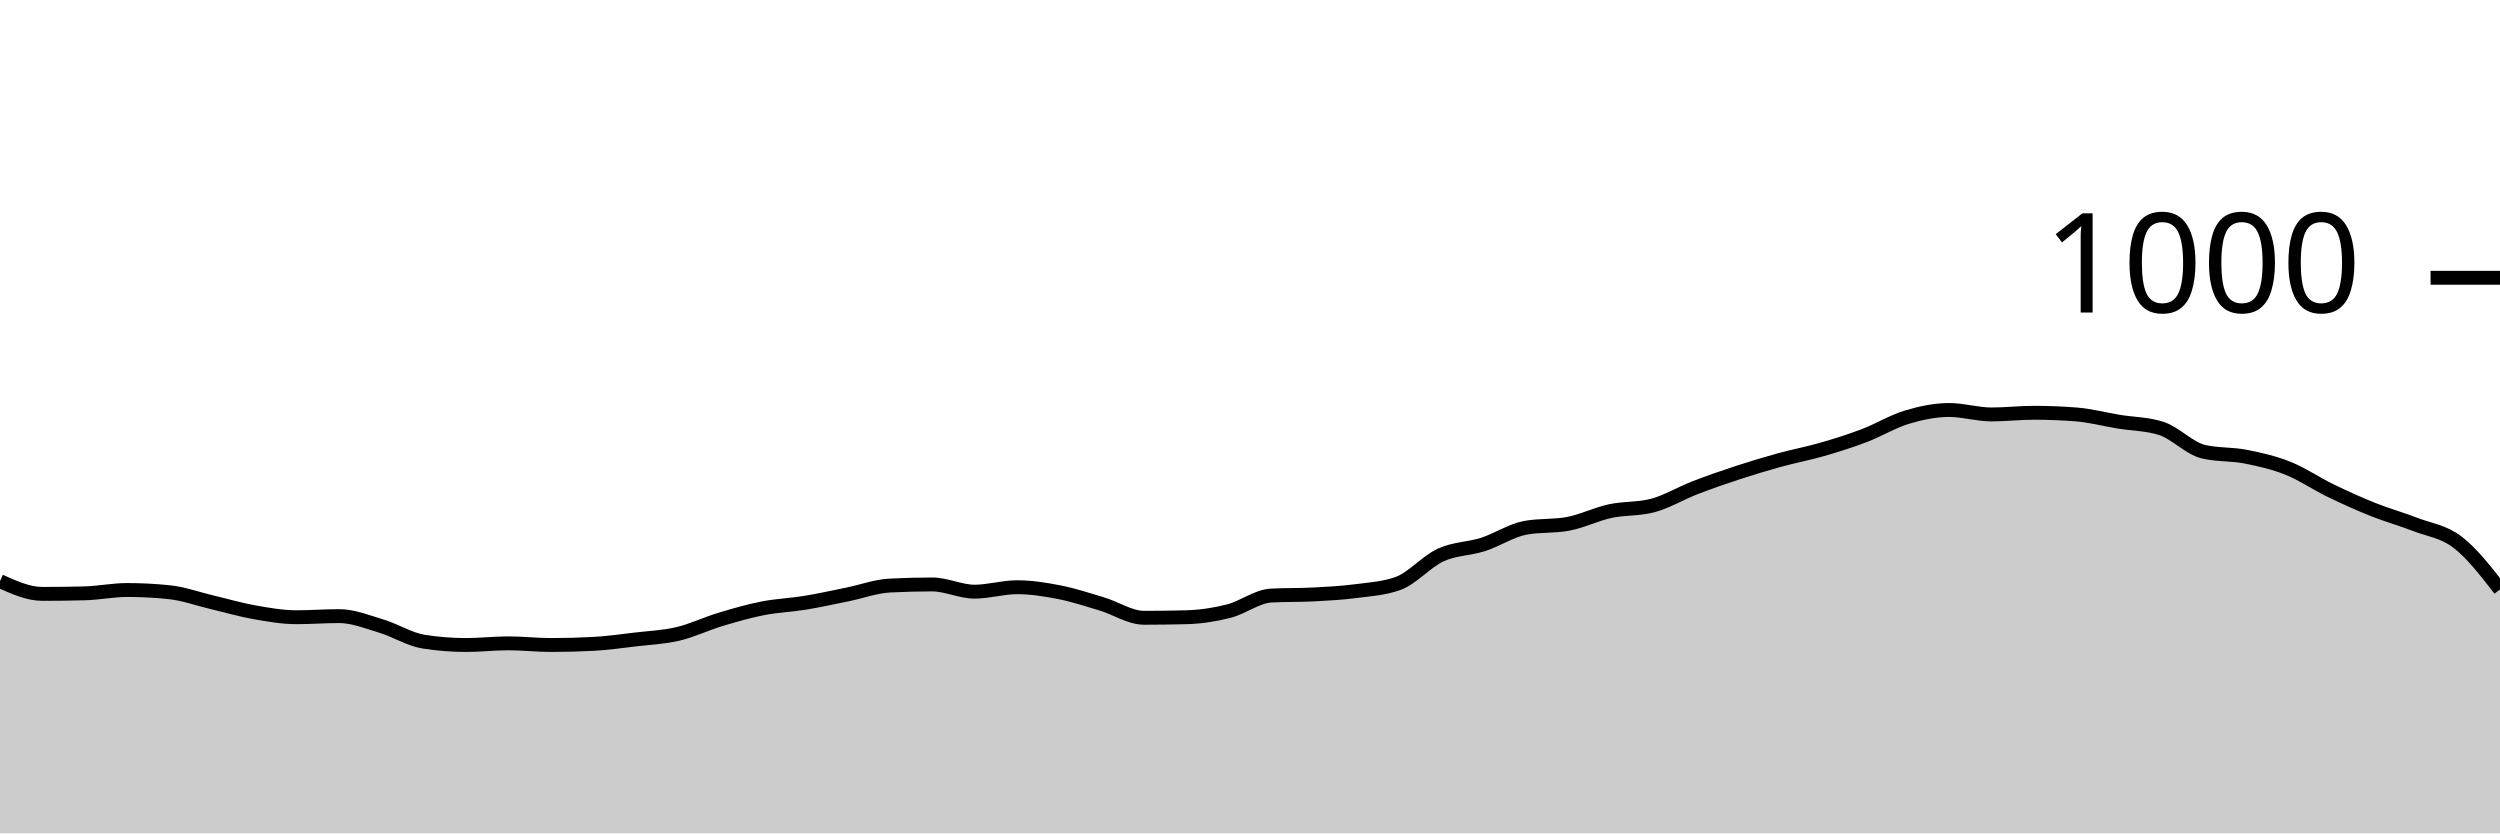
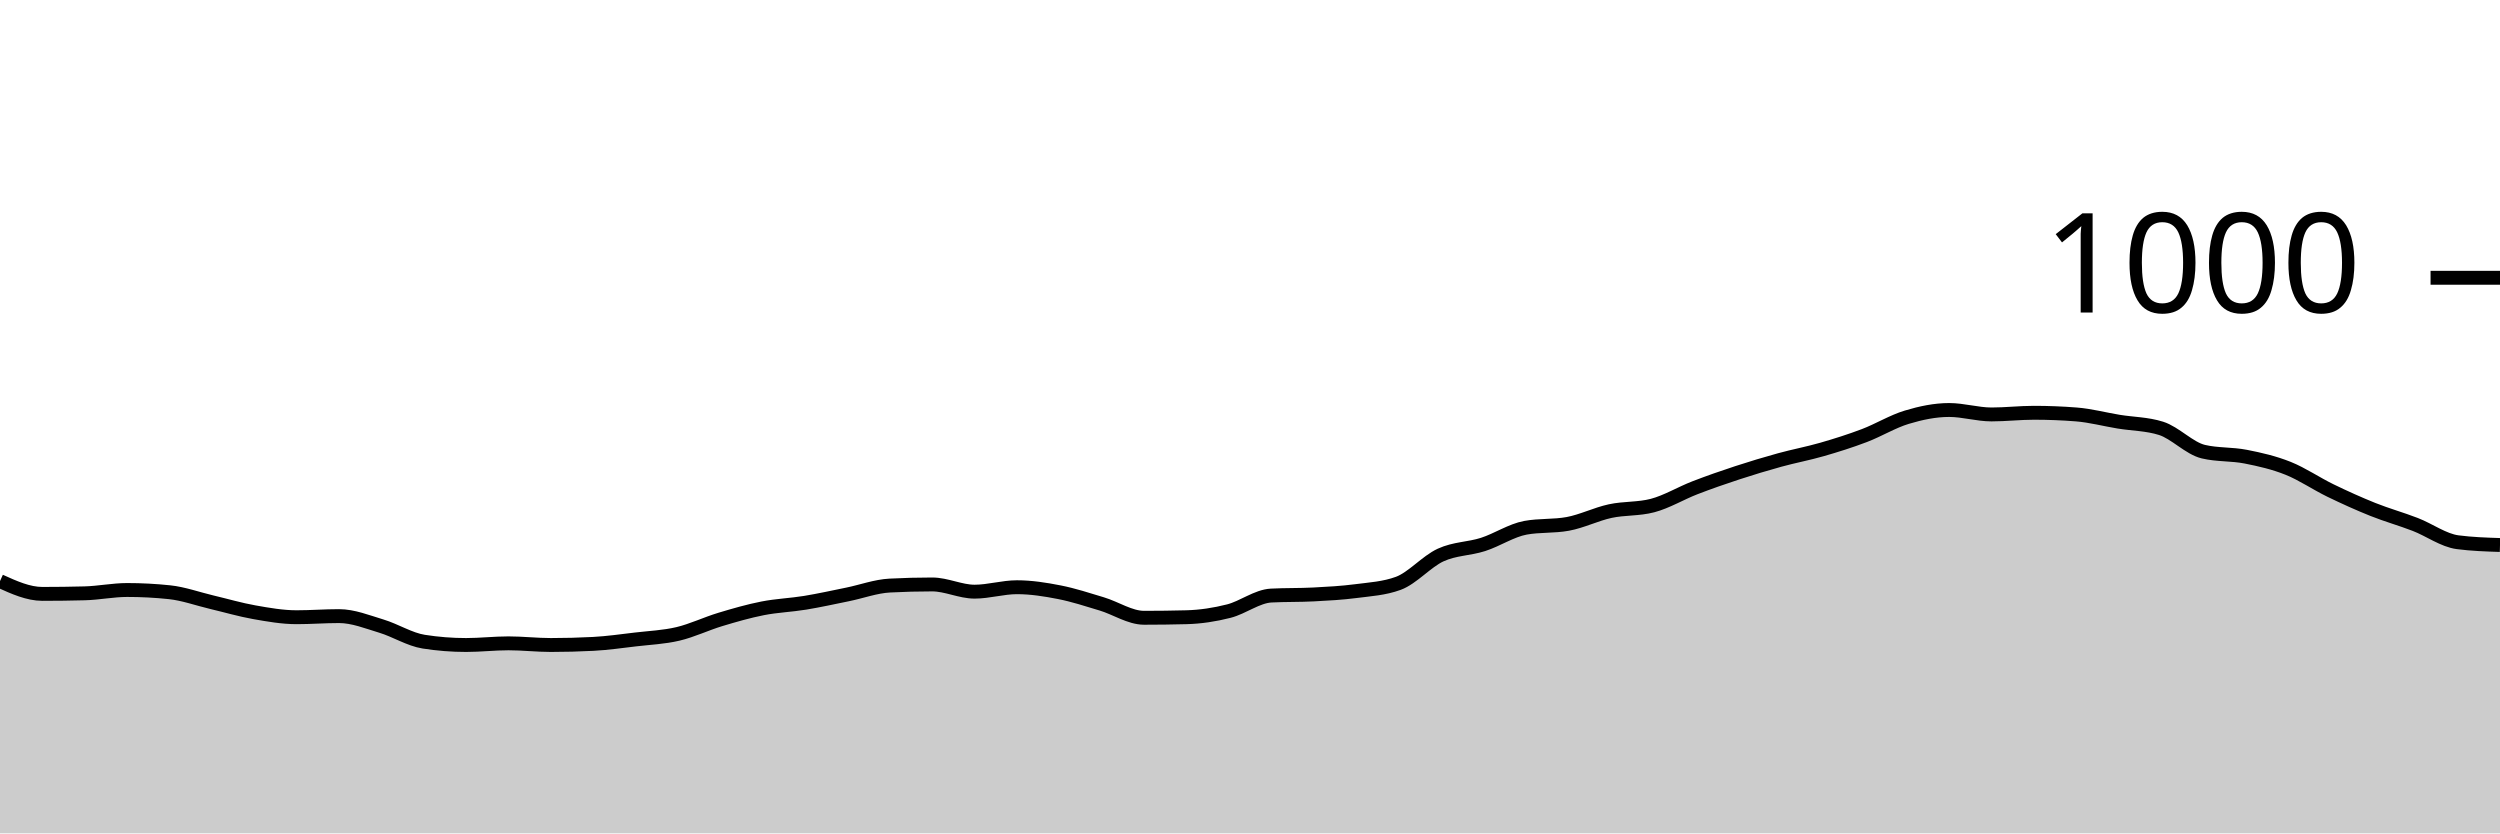
<svg xmlns="http://www.w3.org/2000/svg" viewBox="0 0 180 60">
  <g transform="translate(0,20)">
-     <path class="area" fill="rgba(0, 0, 0, 0.2)" d="M0,21.84C1.017,22.3,2.034,22.76,3.051,22.76C4.068,22.76,5.085,22.747,6.102,22.72C7.119,22.693,8.136,22.48,9.153,22.48C10.169,22.48,11.186,22.533,12.203,22.64C13.22,22.747,14.237,23.12,15.254,23.36C16.271,23.6,17.288,23.9,18.305,24.08C19.322,24.26,20.339,24.44,21.356,24.44C22.373,24.44,23.39,24.36,24.407,24.36C25.424,24.36,26.441,24.773,27.458,25.08C28.475,25.387,29.492,26.04,30.508,26.2C31.525,26.36,32.542,26.44,33.559,26.44C34.576,26.44,35.593,26.32,36.61,26.32C37.627,26.32,38.644,26.44,39.661,26.44C40.678,26.44,41.695,26.413,42.712,26.36C43.729,26.307,44.746,26.16,45.763,26.04C46.78,25.92,47.797,25.88,48.814,25.64C49.831,25.4,50.847,24.907,51.864,24.6C52.881,24.293,53.898,24,54.915,23.8C55.932,23.6,56.949,23.567,57.966,23.4C58.983,23.233,60,23.007,61.017,22.8C62.034,22.593,63.051,22.213,64.068,22.16C65.085,22.107,66.102,22.08,67.119,22.08C68.136,22.08,69.153,22.6,70.169,22.6C71.186,22.6,72.203,22.28,73.22,22.28C74.237,22.28,75.254,22.44,76.271,22.64C77.288,22.84,78.305,23.173,79.322,23.48C80.339,23.787,81.356,24.48,82.373,24.48C83.39,24.48,84.407,24.467,85.424,24.44C86.441,24.413,87.458,24.26,88.475,24C89.492,23.74,90.508,22.933,91.525,22.88C92.542,22.827,93.559,22.853,94.576,22.8C95.593,22.747,96.61,22.693,97.627,22.56C98.644,22.427,99.661,22.373,100.678,22C101.695,21.627,102.712,20.427,103.729,19.96C104.746,19.493,105.763,19.527,106.78,19.2C107.797,18.873,108.814,18.187,109.831,18C110.847,17.813,111.864,17.907,112.881,17.72C113.898,17.533,114.915,17.02,115.932,16.8C116.949,16.58,117.966,16.667,118.983,16.4C120,16.133,121.017,15.513,122.034,15.12C123.051,14.727,124.068,14.373,125.085,14.04C126.102,13.707,127.119,13.4,128.136,13.12C129.153,12.84,130.169,12.653,131.186,12.36C132.203,12.067,133.22,11.747,134.237,11.36C135.254,10.973,136.271,10.347,137.288,10.04C138.305,9.733,139.322,9.52,140.339,9.52C141.356,9.52,142.373,9.84,143.39,9.84C144.407,9.84,145.424,9.72,146.441,9.72C147.458,9.72,148.475,9.76,149.492,9.84C150.508,9.92,151.525,10.193,152.542,10.36C153.559,10.527,154.576,10.52,155.593,10.84C156.61,11.16,157.627,12.28,158.644,12.52C159.661,12.76,160.678,12.68,161.695,12.88C162.712,13.08,163.729,13.313,164.746,13.72C165.763,14.127,166.78,14.827,167.797,15.32C168.814,15.813,169.831,16.273,170.847,16.68C171.864,17.087,172.881,17.367,173.898,17.76C174.915,18.153,175.932,18.26,176.949,19.04C177.966,19.82,178.983,21.13,180,22.44L180,40C178.983,40,177.966,40,176.949,40C175.932,40,174.915,40,173.898,40C172.881,40,171.864,40,170.847,40C169.831,40,168.814,40,167.797,40C166.78,40,165.763,40,164.746,40C163.729,40,162.712,40,161.695,40C160.678,40,159.661,40,158.644,40C157.627,40,156.61,40,155.593,40C154.576,40,153.559,40,152.542,40C151.525,40,150.508,40,149.492,40C148.475,40,147.458,40,146.441,40C145.424,40,144.407,40,143.39,40C142.373,40,141.356,40,140.339,40C139.322,40,138.305,40,137.288,40C136.271,40,135.254,40,134.237,40C133.22,40,132.203,40,131.186,40C130.169,40,129.153,40,128.136,40C127.119,40,126.102,40,125.085,40C124.068,40,123.051,40,122.034,40C121.017,40,120,40,118.983,40C117.966,40,116.949,40,115.932,40C114.915,40,113.898,40,112.881,40C111.864,40,110.847,40,109.831,40C108.814,40,107.797,40,106.78,40C105.763,40,104.746,40,103.729,40C102.712,40,101.695,40,100.678,40C99.661,40,98.644,40,97.627,40C96.61,40,95.593,40,94.576,40C93.559,40,92.542,40,91.525,40C90.508,40,89.492,40,88.475,40C87.458,40,86.441,40,85.424,40C84.407,40,83.39,40,82.373,40C81.356,40,80.339,40,79.322,40C78.305,40,77.288,40,76.271,40C75.254,40,74.237,40,73.22,40C72.203,40,71.186,40,70.169,40C69.153,40,68.136,40,67.119,40C66.102,40,65.085,40,64.068,40C63.051,40,62.034,40,61.017,40C60,40,58.983,40,57.966,40C56.949,40,55.932,40,54.915,40C53.898,40,52.881,40,51.864,40C50.847,40,49.831,40,48.814,40C47.797,40,46.78,40,45.763,40C44.746,40,43.729,40,42.712,40C41.695,40,40.678,40,39.661,40C38.644,40,37.627,40,36.61,40C35.593,40,34.576,40,33.559,40C32.542,40,31.525,40,30.508,40C29.492,40,28.475,40,27.458,40C26.441,40,25.424,40,24.407,40C23.39,40,22.373,40,21.356,40C20.339,40,19.322,40,18.305,40C17.288,40,16.271,40,15.254,40C14.237,40,13.22,40,12.203,40C11.186,40,10.169,40,9.153,40C8.136,40,7.119,40,6.102,40C5.085,40,4.068,40,3.051,40C2.034,40,1.017,40,0,40Z" />
-     <path class="line" stroke="black" fill="none" d="M0,21.84C1.017,22.3,2.034,22.76,3.051,22.76C4.068,22.76,5.085,22.747,6.102,22.72C7.119,22.693,8.136,22.48,9.153,22.48C10.169,22.48,11.186,22.533,12.203,22.64C13.22,22.747,14.237,23.12,15.254,23.36C16.271,23.6,17.288,23.9,18.305,24.08C19.322,24.26,20.339,24.44,21.356,24.44C22.373,24.44,23.39,24.36,24.407,24.36C25.424,24.36,26.441,24.773,27.458,25.08C28.475,25.387,29.492,26.04,30.508,26.2C31.525,26.36,32.542,26.44,33.559,26.44C34.576,26.44,35.593,26.32,36.61,26.32C37.627,26.32,38.644,26.44,39.661,26.44C40.678,26.44,41.695,26.413,42.712,26.36C43.729,26.307,44.746,26.16,45.763,26.04C46.78,25.92,47.797,25.88,48.814,25.64C49.831,25.4,50.847,24.907,51.864,24.6C52.881,24.293,53.898,24,54.915,23.8C55.932,23.6,56.949,23.567,57.966,23.4C58.983,23.233,60,23.007,61.017,22.8C62.034,22.593,63.051,22.213,64.068,22.16C65.085,22.107,66.102,22.08,67.119,22.08C68.136,22.08,69.153,22.6,70.169,22.6C71.186,22.6,72.203,22.28,73.22,22.28C74.237,22.28,75.254,22.44,76.271,22.64C77.288,22.84,78.305,23.173,79.322,23.48C80.339,23.787,81.356,24.48,82.373,24.48C83.39,24.48,84.407,24.467,85.424,24.44C86.441,24.413,87.458,24.26,88.475,24C89.492,23.74,90.508,22.933,91.525,22.88C92.542,22.827,93.559,22.853,94.576,22.8C95.593,22.747,96.61,22.693,97.627,22.56C98.644,22.427,99.661,22.373,100.678,22C101.695,21.627,102.712,20.427,103.729,19.96C104.746,19.493,105.763,19.527,106.78,19.2C107.797,18.873,108.814,18.187,109.831,18C110.847,17.813,111.864,17.907,112.881,17.72C113.898,17.533,114.915,17.02,115.932,16.8C116.949,16.58,117.966,16.667,118.983,16.4C120,16.133,121.017,15.513,122.034,15.12C123.051,14.727,124.068,14.373,125.085,14.04C126.102,13.707,127.119,13.4,128.136,13.12C129.153,12.84,130.169,12.653,131.186,12.36C132.203,12.067,133.22,11.747,134.237,11.36C135.254,10.973,136.271,10.347,137.288,10.04C138.305,9.733,139.322,9.52,140.339,9.52C141.356,9.52,142.373,9.84,143.39,9.84C144.407,9.84,145.424,9.72,146.441,9.72C147.458,9.72,148.475,9.76,149.492,9.84C150.508,9.92,151.525,10.193,152.542,10.36C153.559,10.527,154.576,10.52,155.593,10.84C156.61,11.16,157.627,12.28,158.644,12.52C159.661,12.76,160.678,12.68,161.695,12.88C162.712,13.08,163.729,13.313,164.746,13.72C165.763,14.127,166.78,14.827,167.797,15.32C168.814,15.813,169.831,16.273,170.847,16.68C171.864,17.087,172.881,17.367,173.898,17.76C174.915,18.153,175.932,18.26,176.949,19.04C177.966,19.82,178.983,21.13,180,22.44" />
+     <path class="area" fill="rgba(0, 0, 0, 0.2)" d="M0,21.84C1.017,22.3,2.034,22.76,3.051,22.76C4.068,22.76,5.085,22.747,6.102,22.72C7.119,22.693,8.136,22.48,9.153,22.48C10.169,22.48,11.186,22.533,12.203,22.64C13.22,22.747,14.237,23.12,15.254,23.36C16.271,23.6,17.288,23.9,18.305,24.08C19.322,24.26,20.339,24.44,21.356,24.44C22.373,24.44,23.39,24.36,24.407,24.36C25.424,24.36,26.441,24.773,27.458,25.08C28.475,25.387,29.492,26.04,30.508,26.2C31.525,26.36,32.542,26.44,33.559,26.44C34.576,26.44,35.593,26.32,36.61,26.32C37.627,26.32,38.644,26.44,39.661,26.44C40.678,26.44,41.695,26.413,42.712,26.36C43.729,26.307,44.746,26.16,45.763,26.04C46.78,25.92,47.797,25.88,48.814,25.64C49.831,25.4,50.847,24.907,51.864,24.6C52.881,24.293,53.898,24,54.915,23.8C55.932,23.6,56.949,23.567,57.966,23.4C58.983,23.233,60,23.007,61.017,22.8C62.034,22.593,63.051,22.213,64.068,22.16C65.085,22.107,66.102,22.08,67.119,22.08C68.136,22.08,69.153,22.6,70.169,22.6C71.186,22.6,72.203,22.28,73.22,22.28C74.237,22.28,75.254,22.44,76.271,22.64C77.288,22.84,78.305,23.173,79.322,23.48C80.339,23.787,81.356,24.48,82.373,24.48C83.39,24.48,84.407,24.467,85.424,24.44C86.441,24.413,87.458,24.26,88.475,24C89.492,23.74,90.508,22.933,91.525,22.88C92.542,22.827,93.559,22.853,94.576,22.8C95.593,22.747,96.61,22.693,97.627,22.56C98.644,22.427,99.661,22.373,100.678,22C101.695,21.627,102.712,20.427,103.729,19.96C104.746,19.493,105.763,19.527,106.78,19.2C107.797,18.873,108.814,18.187,109.831,18C110.847,17.813,111.864,17.907,112.881,17.72C113.898,17.533,114.915,17.02,115.932,16.8C116.949,16.58,117.966,16.667,118.983,16.4C120,16.133,121.017,15.513,122.034,15.12C123.051,14.727,124.068,14.373,125.085,14.04C126.102,13.707,127.119,13.4,128.136,13.12C129.153,12.84,130.169,12.653,131.186,12.36C132.203,12.067,133.22,11.747,134.237,11.36C135.254,10.973,136.271,10.347,137.288,10.04C138.305,9.733,139.322,9.52,140.339,9.52C141.356,9.52,142.373,9.84,143.39,9.84C144.407,9.84,145.424,9.72,146.441,9.72C147.458,9.72,148.475,9.76,149.492,9.84C150.508,9.92,151.525,10.193,152.542,10.36C153.559,10.527,154.576,10.52,155.593,10.84C156.61,11.16,157.627,12.28,158.644,12.52C159.661,12.76,160.678,12.68,161.695,12.88C162.712,13.08,163.729,13.313,164.746,13.72C165.763,14.127,166.78,14.827,167.797,15.32C168.814,15.813,169.831,16.273,170.847,16.68C171.864,17.087,172.881,17.367,173.898,17.76C174.915,18.153,175.932,18.907,176.949,19.04C177.966,19.173,178.983,19.207,180,19.24L180,40C178.983,40,177.966,40,176.949,40C175.932,40,174.915,40,173.898,40C172.881,40,171.864,40,170.847,40C169.831,40,168.814,40,167.797,40C166.78,40,165.763,40,164.746,40C163.729,40,162.712,40,161.695,40C160.678,40,159.661,40,158.644,40C157.627,40,156.61,40,155.593,40C154.576,40,153.559,40,152.542,40C151.525,40,150.508,40,149.492,40C148.475,40,147.458,40,146.441,40C145.424,40,144.407,40,143.39,40C142.373,40,141.356,40,140.339,40C139.322,40,138.305,40,137.288,40C136.271,40,135.254,40,134.237,40C133.22,40,132.203,40,131.186,40C130.169,40,129.153,40,128.136,40C127.119,40,126.102,40,125.085,40C124.068,40,123.051,40,122.034,40C121.017,40,120,40,118.983,40C117.966,40,116.949,40,115.932,40C114.915,40,113.898,40,112.881,40C111.864,40,110.847,40,109.831,40C108.814,40,107.797,40,106.78,40C105.763,40,104.746,40,103.729,40C102.712,40,101.695,40,100.678,40C99.661,40,98.644,40,97.627,40C96.61,40,95.593,40,94.576,40C93.559,40,92.542,40,91.525,40C90.508,40,89.492,40,88.475,40C87.458,40,86.441,40,85.424,40C84.407,40,83.39,40,82.373,40C81.356,40,80.339,40,79.322,40C78.305,40,77.288,40,76.271,40C75.254,40,74.237,40,73.22,40C72.203,40,71.186,40,70.169,40C69.153,40,68.136,40,67.119,40C66.102,40,65.085,40,64.068,40C63.051,40,62.034,40,61.017,40C60,40,58.983,40,57.966,40C56.949,40,55.932,40,54.915,40C53.898,40,52.881,40,51.864,40C50.847,40,49.831,40,48.814,40C47.797,40,46.78,40,45.763,40C44.746,40,43.729,40,42.712,40C41.695,40,40.678,40,39.661,40C38.644,40,37.627,40,36.61,40C35.593,40,34.576,40,33.559,40C32.542,40,31.525,40,30.508,40C29.492,40,28.475,40,27.458,40C26.441,40,25.424,40,24.407,40C23.39,40,22.373,40,21.356,40C20.339,40,19.322,40,18.305,40C17.288,40,16.271,40,15.254,40C14.237,40,13.22,40,12.203,40C11.186,40,10.169,40,9.153,40C8.136,40,7.119,40,6.102,40C5.085,40,4.068,40,3.051,40C2.034,40,1.017,40,0,40Z" />
+     <path class="line" stroke="black" fill="none" d="M0,21.84C1.017,22.3,2.034,22.76,3.051,22.76C4.068,22.76,5.085,22.747,6.102,22.72C7.119,22.693,8.136,22.48,9.153,22.48C10.169,22.48,11.186,22.533,12.203,22.64C13.22,22.747,14.237,23.12,15.254,23.36C16.271,23.6,17.288,23.9,18.305,24.08C19.322,24.26,20.339,24.44,21.356,24.44C22.373,24.44,23.39,24.36,24.407,24.36C25.424,24.36,26.441,24.773,27.458,25.08C28.475,25.387,29.492,26.04,30.508,26.2C31.525,26.36,32.542,26.44,33.559,26.44C34.576,26.44,35.593,26.32,36.61,26.32C37.627,26.32,38.644,26.44,39.661,26.44C40.678,26.44,41.695,26.413,42.712,26.36C43.729,26.307,44.746,26.16,45.763,26.04C46.78,25.92,47.797,25.88,48.814,25.64C49.831,25.4,50.847,24.907,51.864,24.6C52.881,24.293,53.898,24,54.915,23.8C55.932,23.6,56.949,23.567,57.966,23.4C58.983,23.233,60,23.007,61.017,22.8C62.034,22.593,63.051,22.213,64.068,22.16C65.085,22.107,66.102,22.08,67.119,22.08C68.136,22.08,69.153,22.6,70.169,22.6C71.186,22.6,72.203,22.28,73.22,22.28C74.237,22.28,75.254,22.44,76.271,22.64C77.288,22.84,78.305,23.173,79.322,23.48C80.339,23.787,81.356,24.48,82.373,24.48C83.39,24.48,84.407,24.467,85.424,24.44C86.441,24.413,87.458,24.26,88.475,24C89.492,23.74,90.508,22.933,91.525,22.88C92.542,22.827,93.559,22.853,94.576,22.8C95.593,22.747,96.61,22.693,97.627,22.56C98.644,22.427,99.661,22.373,100.678,22C101.695,21.627,102.712,20.427,103.729,19.96C104.746,19.493,105.763,19.527,106.78,19.2C107.797,18.873,108.814,18.187,109.831,18C110.847,17.813,111.864,17.907,112.881,17.72C113.898,17.533,114.915,17.02,115.932,16.8C116.949,16.58,117.966,16.667,118.983,16.4C120,16.133,121.017,15.513,122.034,15.12C123.051,14.727,124.068,14.373,125.085,14.04C126.102,13.707,127.119,13.4,128.136,13.12C129.153,12.84,130.169,12.653,131.186,12.36C132.203,12.067,133.22,11.747,134.237,11.36C135.254,10.973,136.271,10.347,137.288,10.04C138.305,9.733,139.322,9.52,140.339,9.52C141.356,9.52,142.373,9.84,143.39,9.84C144.407,9.84,145.424,9.72,146.441,9.72C147.458,9.72,148.475,9.76,149.492,9.84C150.508,9.92,151.525,10.193,152.542,10.36C153.559,10.527,154.576,10.52,155.593,10.84C156.61,11.16,157.627,12.28,158.644,12.52C159.661,12.76,160.678,12.68,161.695,12.88C162.712,13.08,163.729,13.313,164.746,13.72C165.763,14.127,166.78,14.827,167.797,15.32C168.814,15.813,169.831,16.273,170.847,16.68C171.864,17.087,172.881,17.367,173.898,17.76C174.915,18.153,175.932,18.907,176.949,19.04C177.966,19.173,178.983,19.207,180,19.24" />
    <path class="axis-ceiling" stroke-width="1" stroke="black" fill="none" d="M175,0L180,0" />
    <text class="axis-ceiling-label" font-family="sans-serif" text-anchor="end" font-size="10px" x="170" y="2.5">1000</text>
  </g>
</svg>
